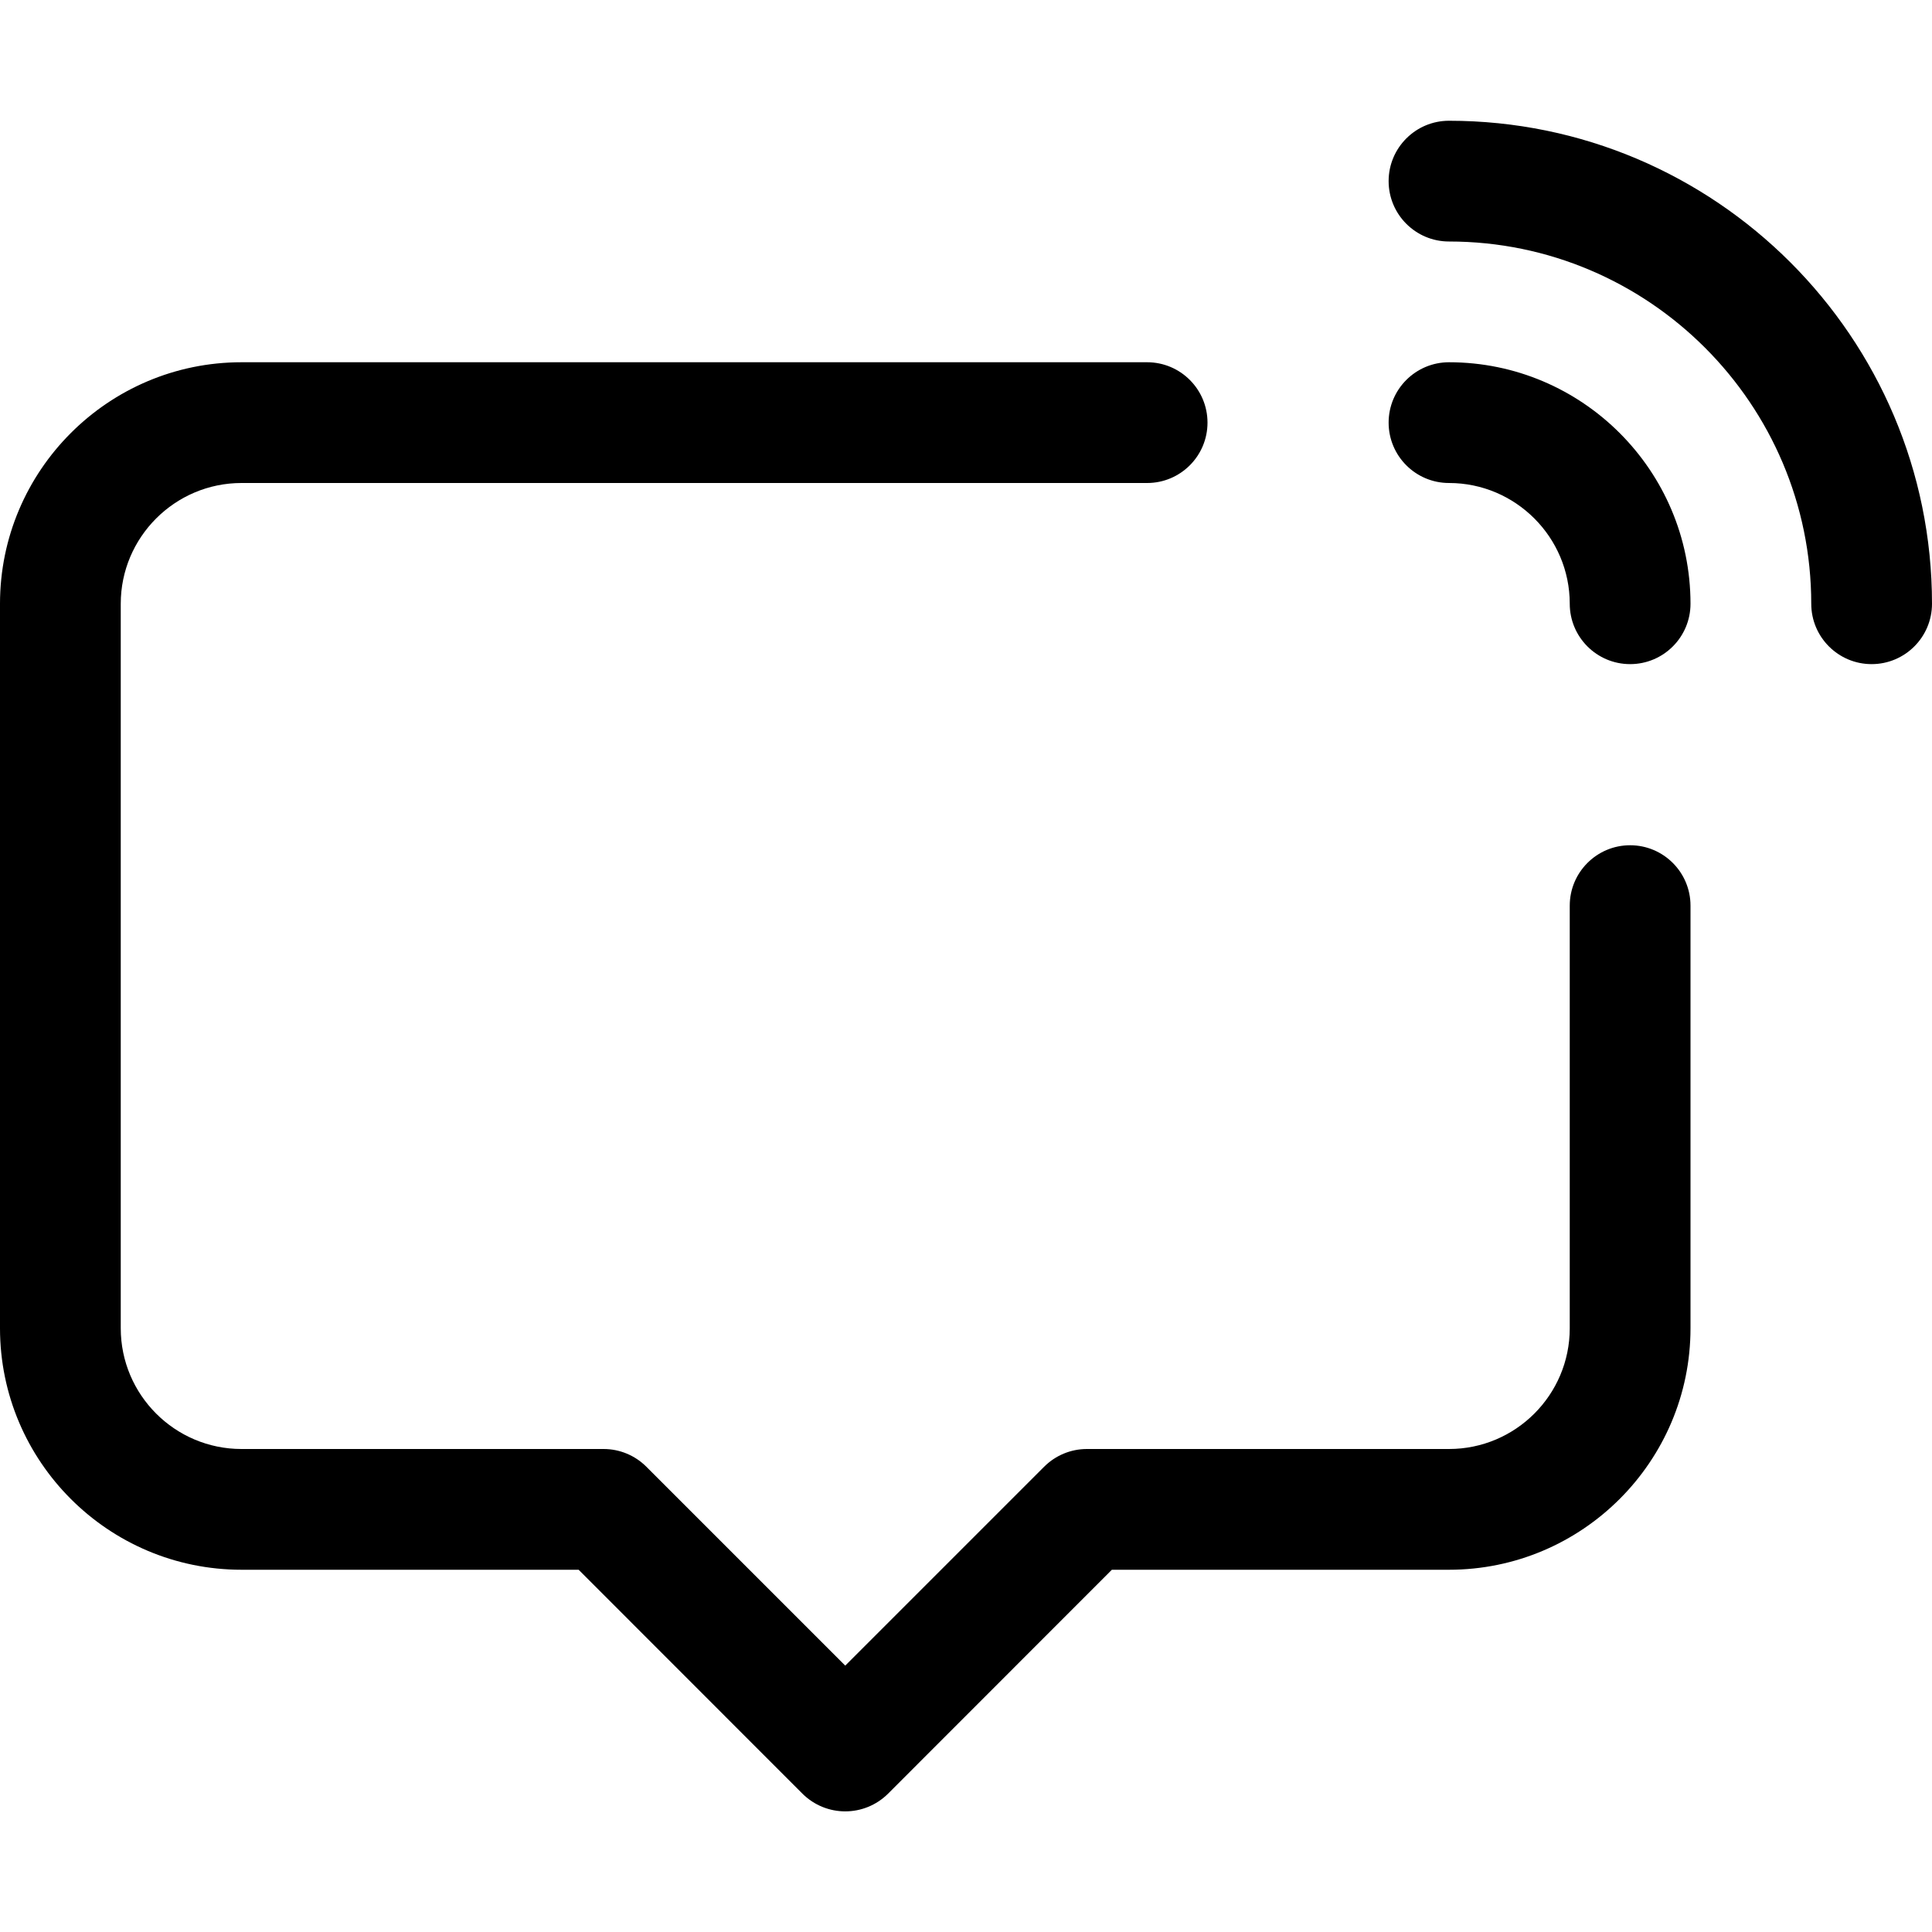
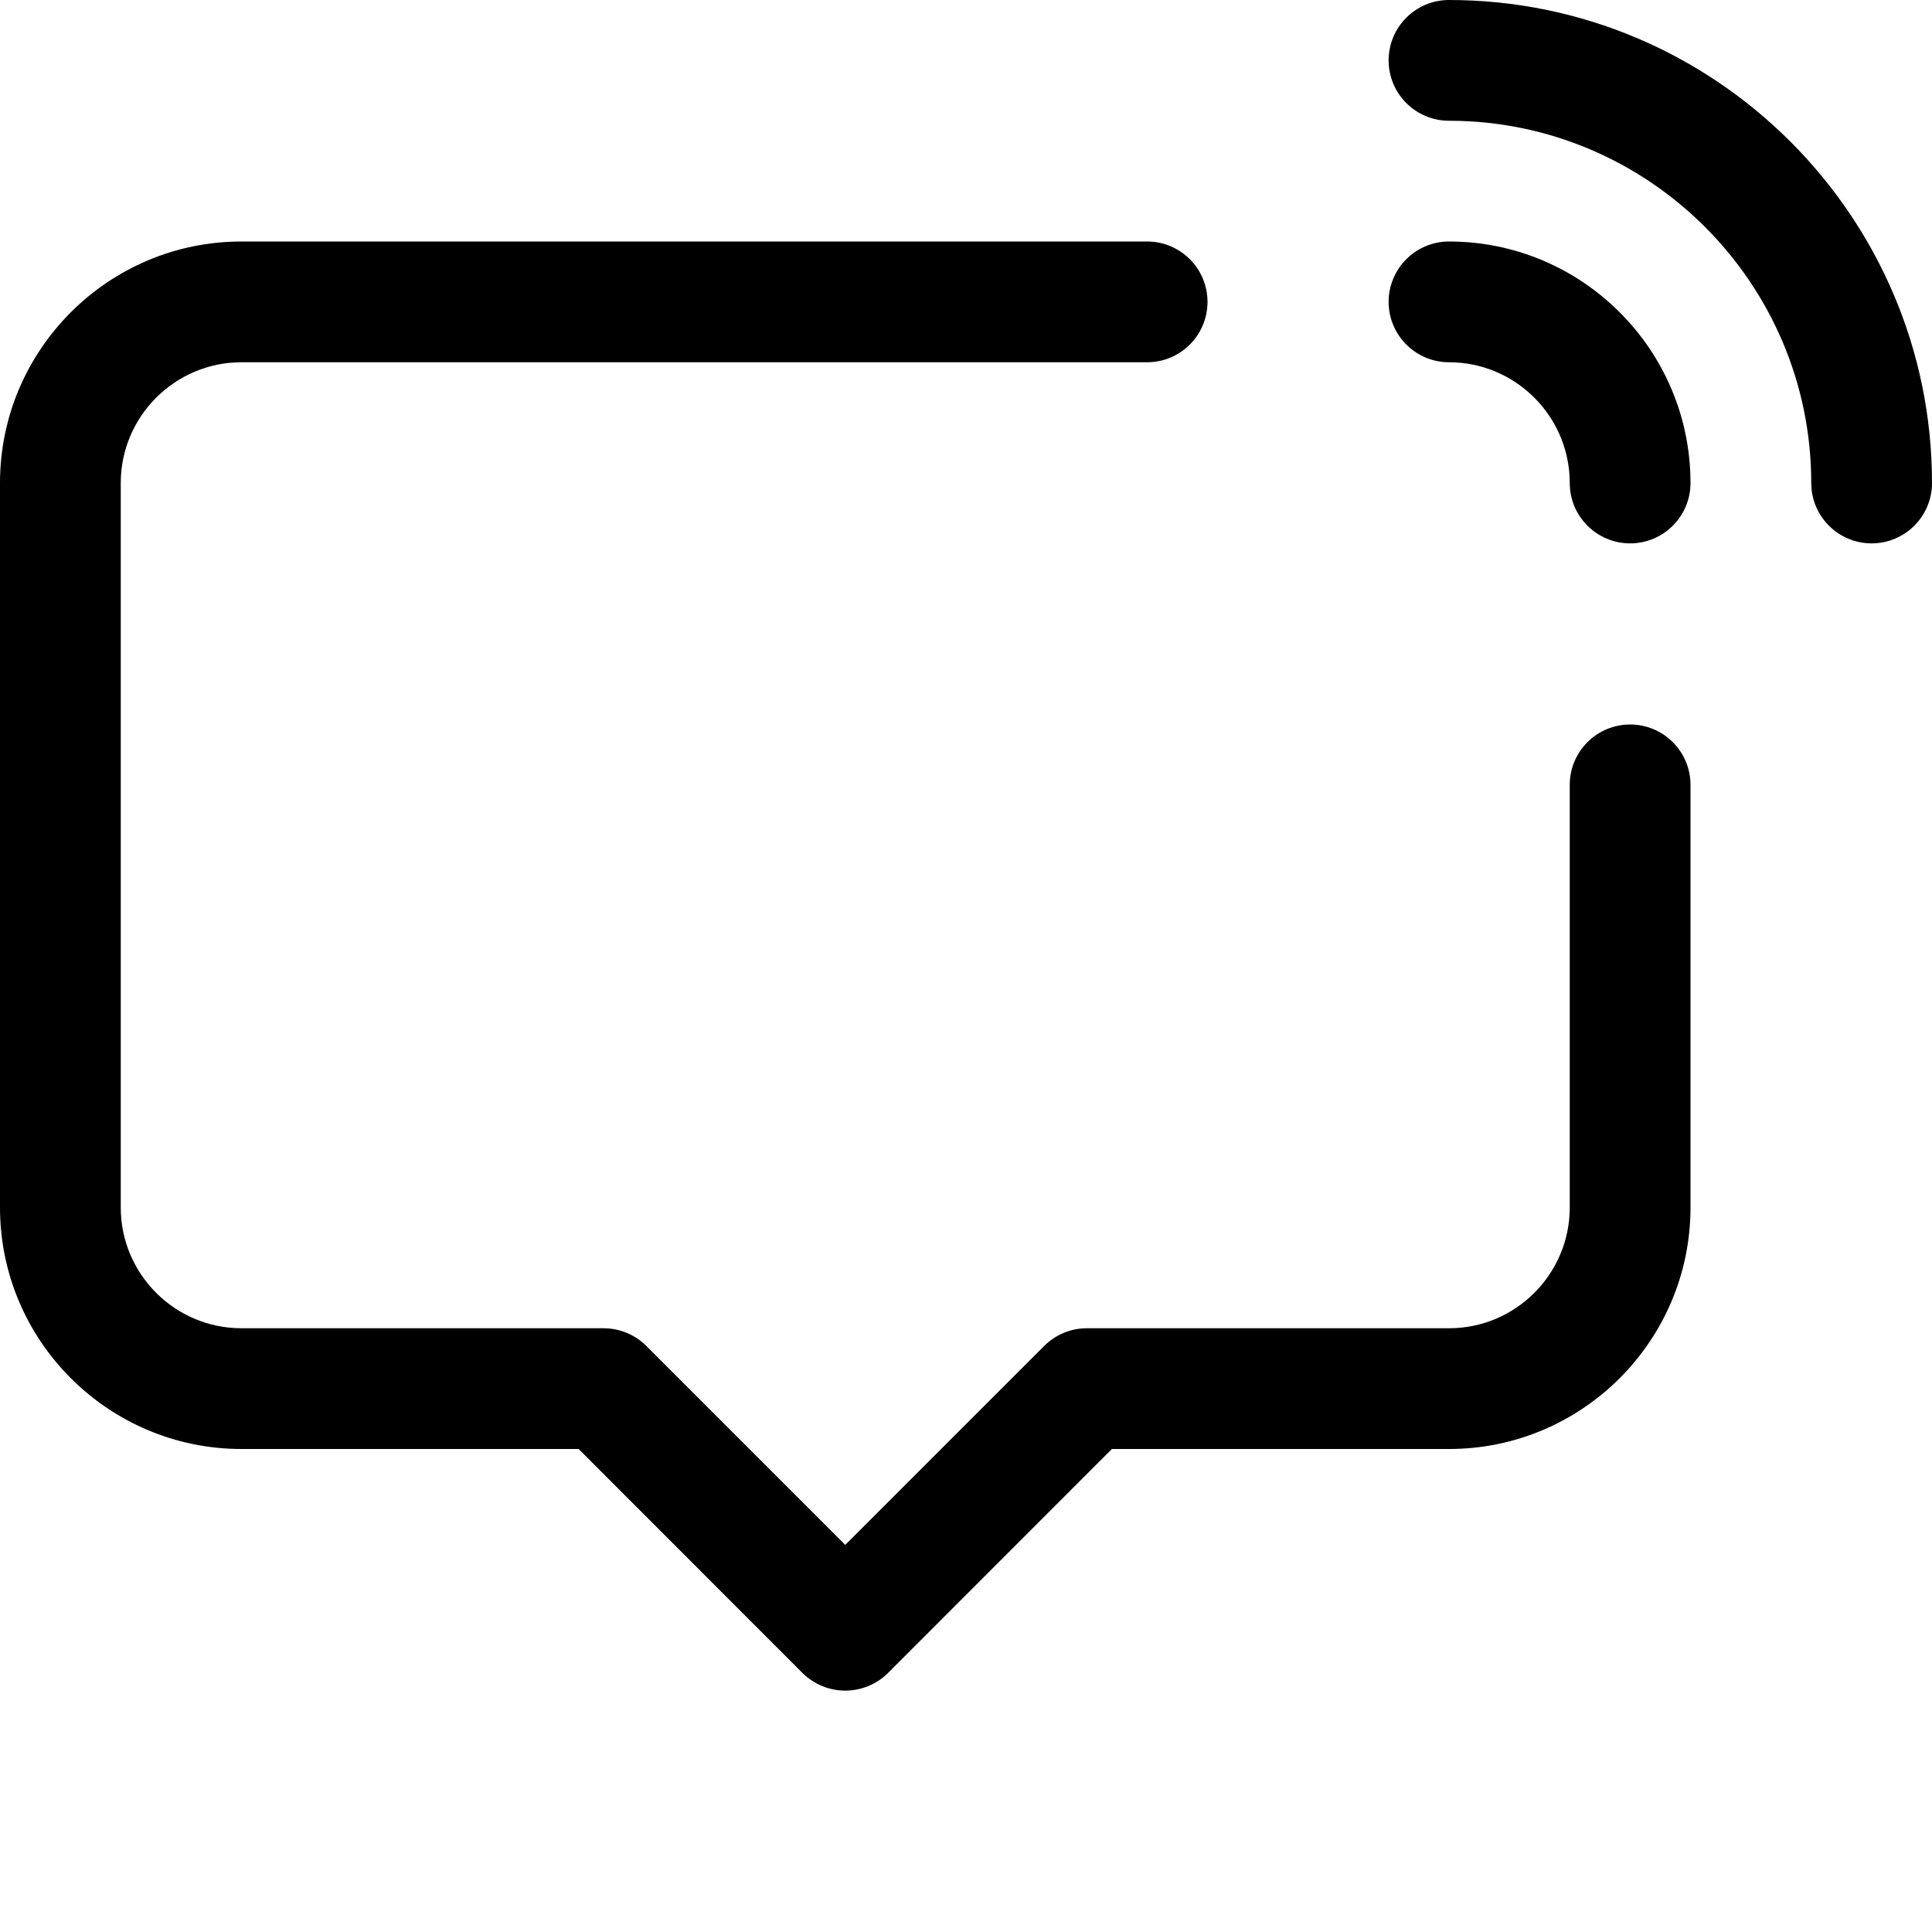
- <svg xmlns="http://www.w3.org/2000/svg" xmlns:xlink="http://www.w3.org/1999/xlink" width="16" height="16" viewBox="0 0 16 16">
-   <defs>
-     <path d="M7 14.001c-.128 0-.256-.049-.354-.146L4.792 12 2 12c-1.103 0-2-.897-2-2l0-6c0-1.103.897-2 2-2l7.5 0c.276 0 .5.224.5.5 0 .276-.224.5-.5.5L2 3c-.551 0-1 .449-1 1l0 6c0 .552.449 1 1 1l2.999 0c.133 0 .26.053.354.147L7 12.794l1.647-1.647c.094-.094.221-.147.354-.147L12 11c.551 0 1-.448 1-1l0-3.5c0-.276.224-.5.5-.5.276 0 .5.224.5.5l0 3.5c0 1.103-.897 2-2 2l-2.792 0-1.854 1.855c-.098.097-.226.146-.354.146zM15.5 4.5c-.276 0-.5-.224-.5-.5 0-1.654-1.346-3-3-3-.276 0-.5-.224-.5-.5 0-.276.224-.5.5-.5 2.206 0 4 1.794 4 4 0 .276-.224.5-.5.5zm-2 0c-.276 0-.5-.224-.5-.5 0-.551-.449-1-1-1-.276 0-.5-.224-.5-.5 0-.276.224-.5.5-.5 1.103 0 2 .897 2 2 0 .276-.224.5-.5.5z" id="a" />
-   </defs>
-   <use xlink:href="#a" transform="translate(0, 1)" fill-rule="evenodd" />
+ <svg xmlns="http://www.w3.org/2000/svg" width="16" height="16" viewBox="0 0 16 16">
+   <path d="M7 14.001c-.128 0-.256-.049-.354-.146L4.792 12 2 12c-1.103 0-2-.897-2-2l0-6c0-1.103.897-2 2-2l7.5 0c.276 0 .5.224.5.5 0 .276-.224.5-.5.5L2 3c-.551 0-1 .449-1 1l0 6c0 .552.449 1 1 1l2.999 0c.133 0 .26.053.354.147L7 12.794l1.647-1.647c.094-.094.221-.147.354-.147L12 11c.551 0 1-.448 1-1l0-3.5c0-.276.224-.5.5-.5.276 0 .5.224.5.5l0 3.5c0 1.103-.897 2-2 2l-2.792 0-1.854 1.855c-.098.097-.226.146-.354.146zM15.5 4.5c-.276 0-.5-.224-.5-.5 0-1.654-1.346-3-3-3-.276 0-.5-.224-.5-.5 0-.276.224-.5.5-.5 2.206 0 4 1.794 4 4 0 .276-.224.5-.5.5zm-2 0c-.276 0-.5-.224-.5-.5 0-.551-.449-1-1-1-.276 0-.5-.224-.5-.5 0-.276.224-.5.5-.5 1.103 0 2 .897 2 2 0 .276-.224.5-.5.5z" />
</svg>
